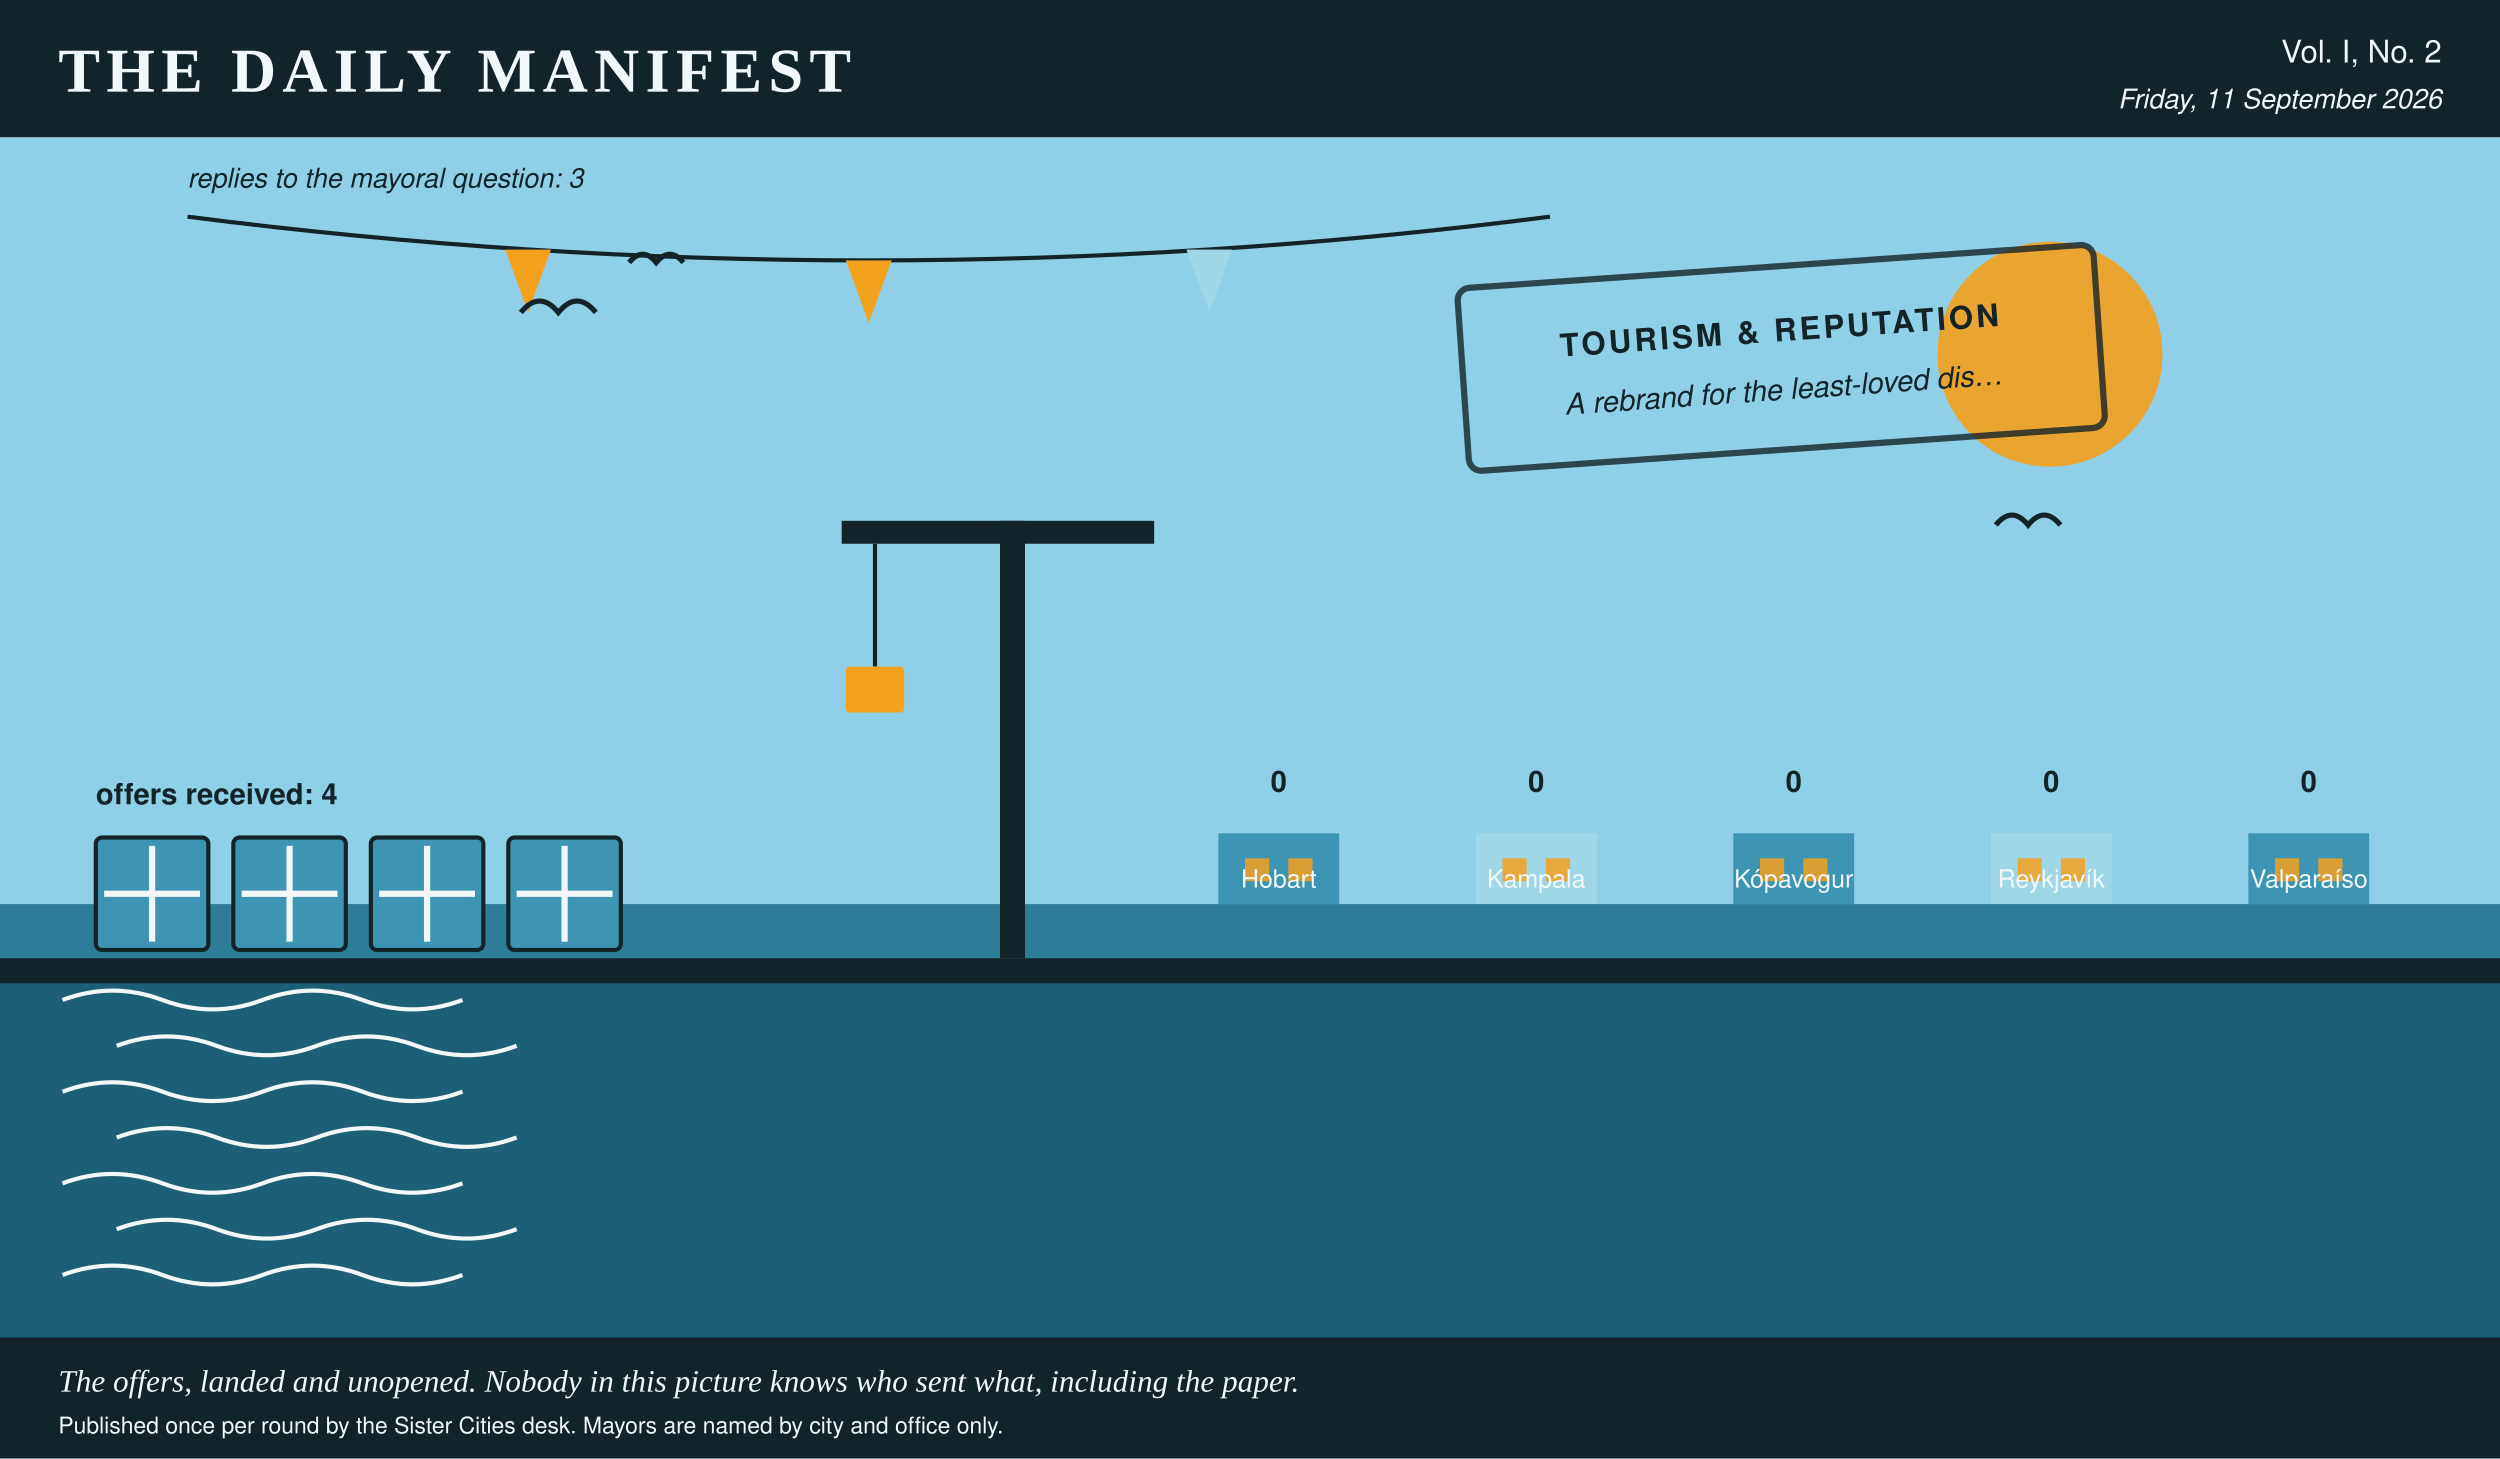
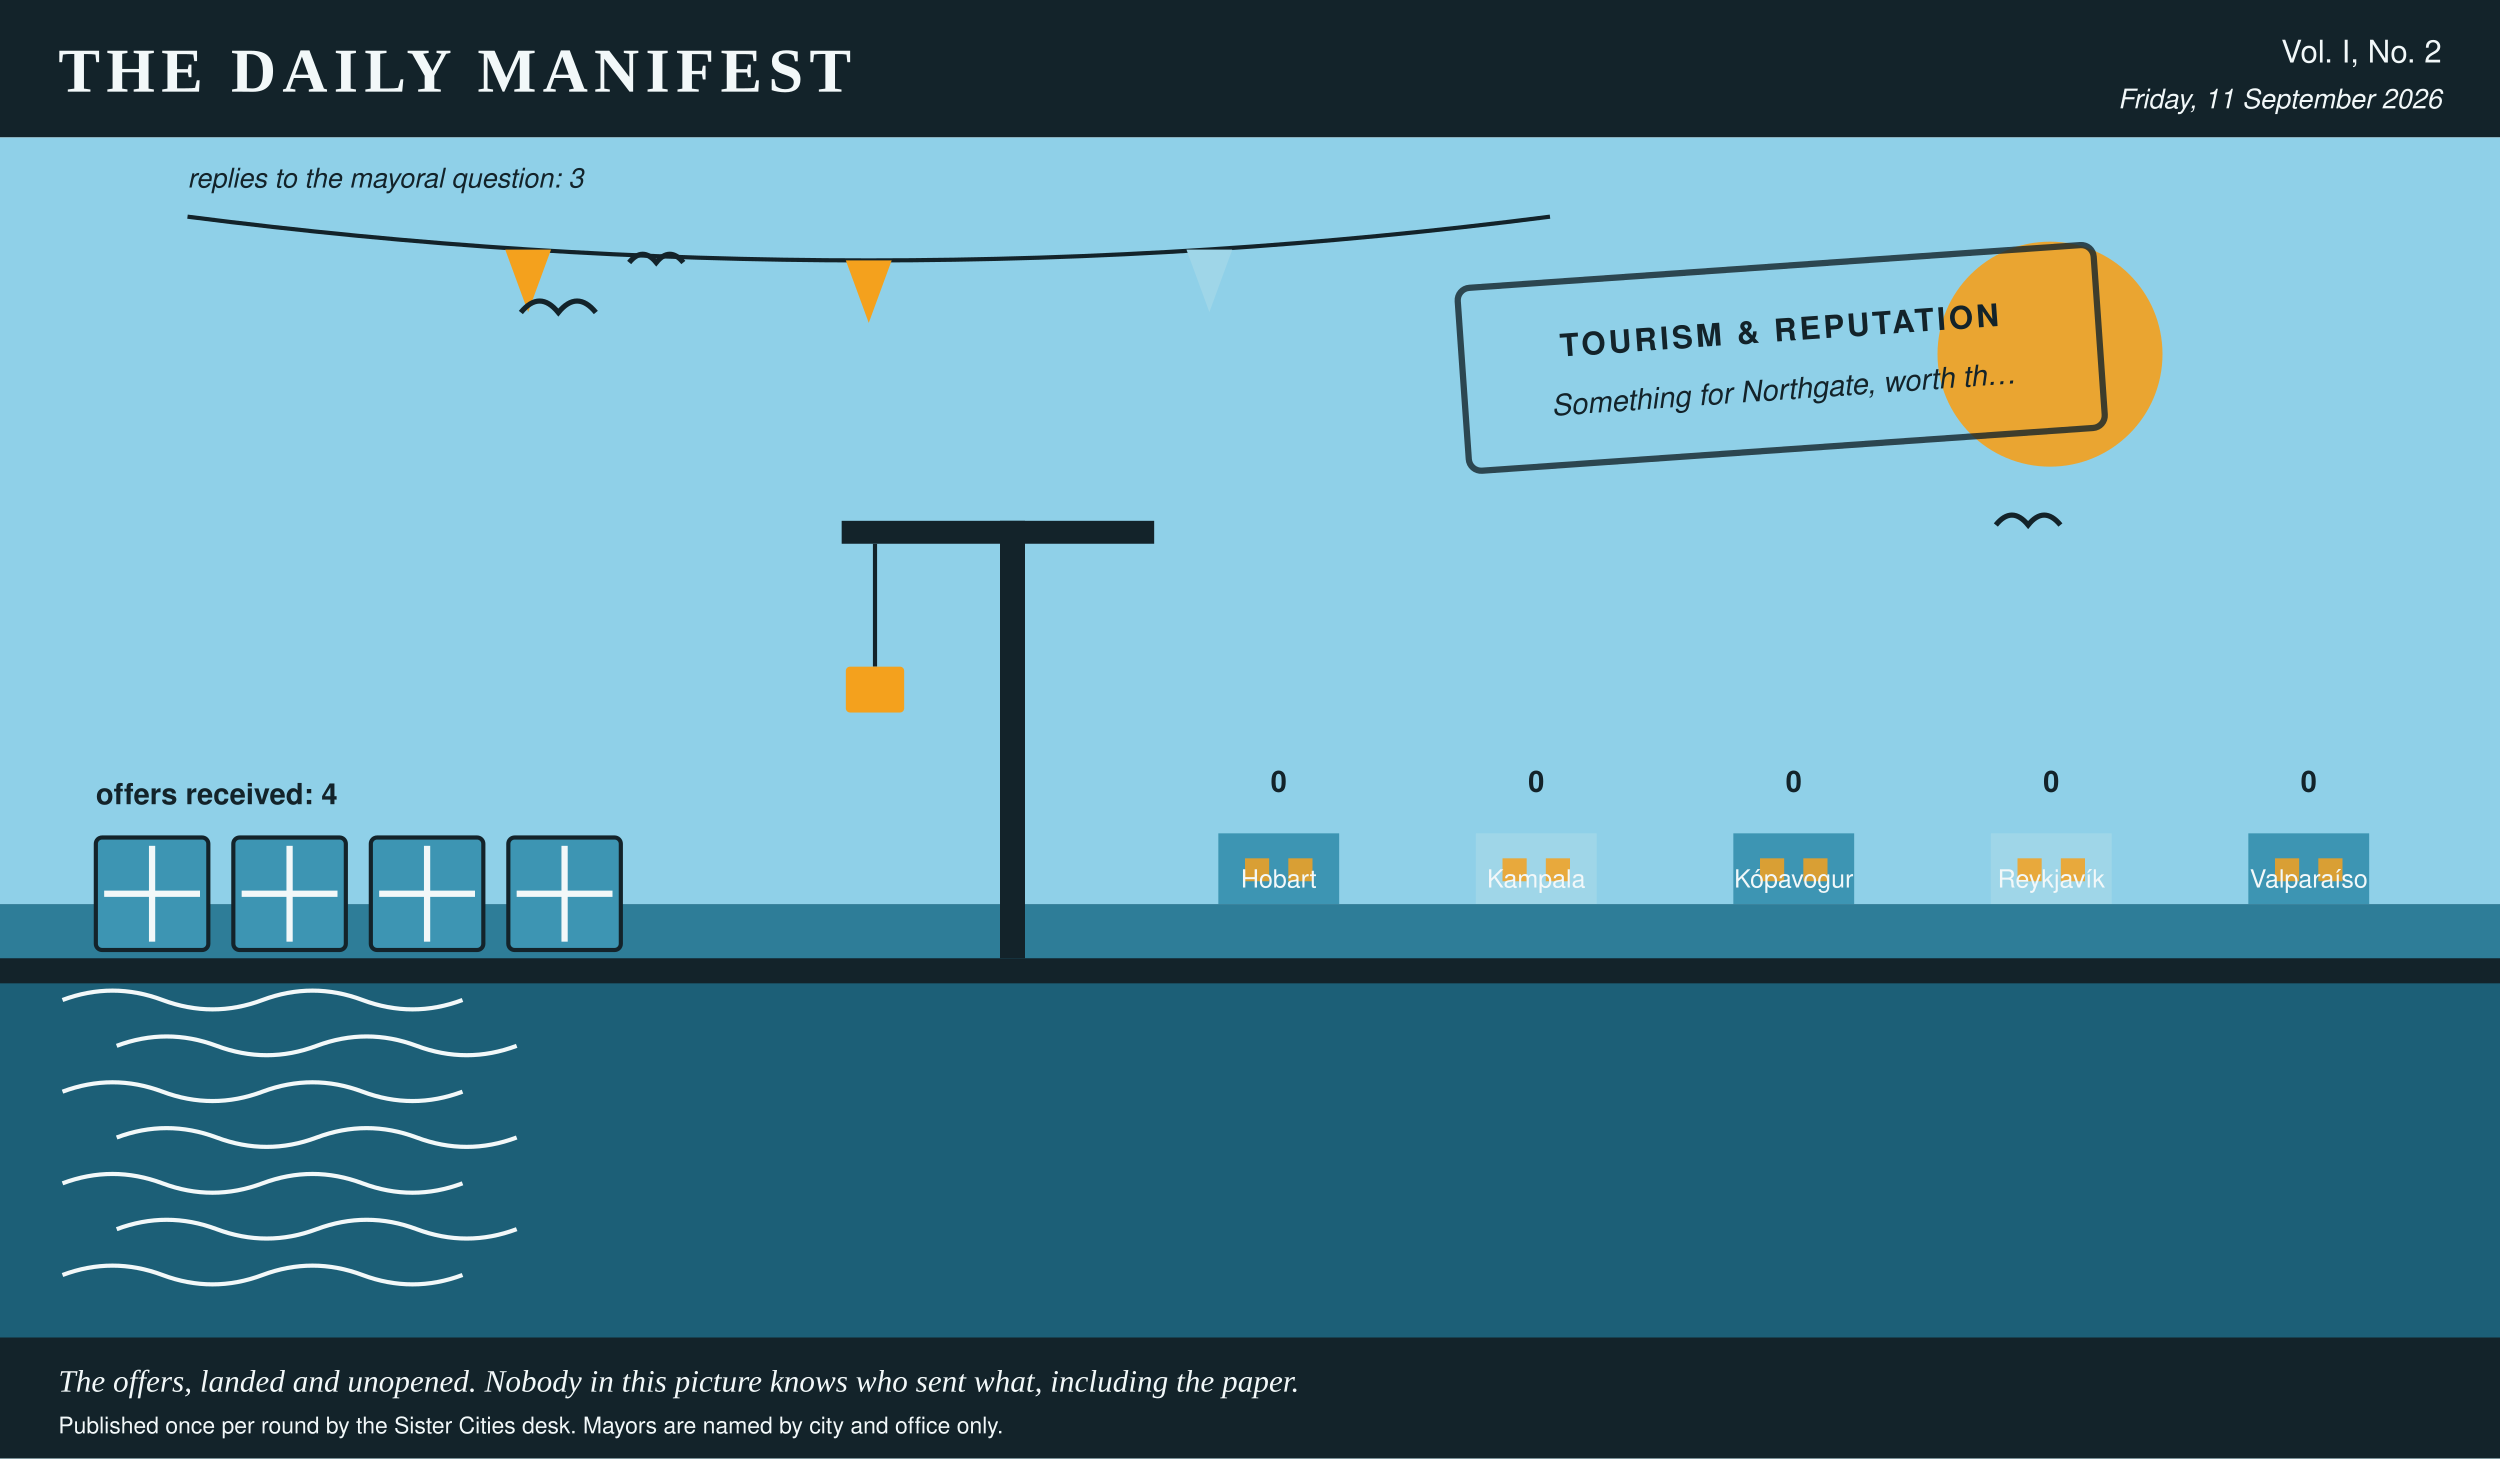
<svg xmlns="http://www.w3.org/2000/svg" viewBox="0 0 1200 700" width="1200" height="700" role="img" aria-label="A harbour scene in the Daily Manifest's colours, stamped tourism &amp; reputation, 4 crates on the quay, a skyline of 5 city towers ranked by profit, and 3 pennants overhead, one per reply.">
  <rect x="0.0" y="0.0" width="1200.0" height="700.0" rx="0" fill="#f2f8f9" />
  <rect x="0.0" y="0.0" width="1200.0" height="66.0" rx="0" fill="#13232a" />
  <text x="28.0" y="44.0" fill="#f2f8f9" font-family="Georgia, 'Times New Roman', serif" font-size="30" font-weight="bold" text-anchor="start" letter-spacing="3">THE DAILY MANIFEST</text>
  <text x="1172.0" y="30.0" fill="#f2f8f9" font-family="'Helvetica Neue', Helvetica, Arial, sans-serif" font-size="15" font-weight="normal" text-anchor="end">Vol. I, No. 2</text>
  <text x="1172.0" y="52.0" fill="#f2f8f9" font-family="'Helvetica Neue', Helvetica, Arial, sans-serif" font-size="13" font-weight="normal" text-anchor="end" font-style="italic">Friday, 11 September 2026</text>
  <rect x="0.0" y="66.0" width="1200.0" height="368.0" rx="0" fill="#8fd0e8" />
  <circle cx="984.0" cy="170.0" r="54.0" fill="#f4a11d" opacity="0.9" />
  <rect x="584.8" y="400.0" width="58.0" height="34.0" rx="0" fill="#3d95b3" />
  <rect x="597.6" y="412.0" width="11.6" height="11.0" rx="0" fill="#f4a11d" opacity="0.85" />
  <rect x="618.4" y="412.0" width="11.6" height="11.0" rx="0" fill="#f4a11d" opacity="0.85" />
  <text x="613.8" y="380.0" fill="#13232a" font-family="'Helvetica Neue', Helvetica, Arial, sans-serif" font-size="14" font-weight="bold" text-anchor="middle">0</text>
  <text x="613.8" y="426.0" fill="#f2f8f9" font-family="'Helvetica Neue', Helvetica, Arial, sans-serif" font-size="12" font-weight="normal" text-anchor="middle">Hobart</text>
  <rect x="708.4" y="400.0" width="58.0" height="34.0" rx="0" fill="#9fd6e8" />
  <rect x="721.2" y="412.0" width="11.6" height="11.0" rx="0" fill="#f4a11d" opacity="0.85" />
  <rect x="742.0" y="412.0" width="11.6" height="11.0" rx="0" fill="#f4a11d" opacity="0.85" />
  <text x="737.4" y="380.0" fill="#13232a" font-family="'Helvetica Neue', Helvetica, Arial, sans-serif" font-size="14" font-weight="bold" text-anchor="middle">0</text>
  <text x="737.4" y="426.0" fill="#f2f8f9" font-family="'Helvetica Neue', Helvetica, Arial, sans-serif" font-size="12" font-weight="normal" text-anchor="middle">Kampala</text>
  <rect x="832.0" y="400.0" width="58.0" height="34.0" rx="0" fill="#3d95b3" />
  <rect x="844.8" y="412.0" width="11.6" height="11.0" rx="0" fill="#f4a11d" opacity="0.85" />
  <rect x="865.6" y="412.0" width="11.6" height="11.0" rx="0" fill="#f4a11d" opacity="0.85" />
  <text x="861.0" y="380.0" fill="#13232a" font-family="'Helvetica Neue', Helvetica, Arial, sans-serif" font-size="14" font-weight="bold" text-anchor="middle">0</text>
  <text x="861.0" y="426.0" fill="#f2f8f9" font-family="'Helvetica Neue', Helvetica, Arial, sans-serif" font-size="12" font-weight="normal" text-anchor="middle">Kópavogur</text>
  <rect x="955.6" y="400.0" width="58.0" height="34.0" rx="0" fill="#9fd6e8" />
  <rect x="968.4" y="412.0" width="11.6" height="11.0" rx="0" fill="#f4a11d" opacity="0.85" />
  <rect x="989.2" y="412.0" width="11.6" height="11.0" rx="0" fill="#f4a11d" opacity="0.85" />
  <text x="984.6" y="380.0" fill="#13232a" font-family="'Helvetica Neue', Helvetica, Arial, sans-serif" font-size="14" font-weight="bold" text-anchor="middle">0</text>
  <text x="984.6" y="426.0" fill="#f2f8f9" font-family="'Helvetica Neue', Helvetica, Arial, sans-serif" font-size="12" font-weight="normal" text-anchor="middle">Reykjavík</text>
  <rect x="1079.2" y="400.0" width="58.0" height="34.0" rx="0" fill="#3d95b3" />
  <rect x="1092.0" y="412.0" width="11.6" height="11.0" rx="0" fill="#f4a11d" opacity="0.85" />
  <rect x="1112.8" y="412.0" width="11.6" height="11.0" rx="0" fill="#f4a11d" opacity="0.85" />
  <text x="1108.2" y="380.0" fill="#13232a" font-family="'Helvetica Neue', Helvetica, Arial, sans-serif" font-size="14" font-weight="bold" text-anchor="middle">0</text>
  <text x="1108.2" y="426.0" fill="#f2f8f9" font-family="'Helvetica Neue', Helvetica, Arial, sans-serif" font-size="12" font-weight="normal" text-anchor="middle">Valparaíso</text>
  <rect x="0.0" y="434.0" width="1200.0" height="266.0" rx="0" fill="#1c5f77" />
  <rect x="0.0" y="434.0" width="1200.0" height="26.0" rx="0" fill="#3d95b3" opacity="0.55" />
  <path d="M 30 480 q 24 -9 48 0 t 48 0 t 48 0 t 48 0" stroke="#f2f8f9" stroke-width="2" fill="none" />
  <path d="M 56 502 q 24 -9 48 0 t 48 0 t 48 0 t 48 0" stroke="#f2f8f9" stroke-width="2" fill="none" />
  <path d="M 30 524 q 24 -9 48 0 t 48 0 t 48 0 t 48 0" stroke="#f2f8f9" stroke-width="2" fill="none" />
  <path d="M 56 546 q 24 -9 48 0 t 48 0 t 48 0 t 48 0" stroke="#f2f8f9" stroke-width="2" fill="none" />
  <path d="M 30 568 q 24 -9 48 0 t 48 0 t 48 0 t 48 0" stroke="#f2f8f9" stroke-width="2" fill="none" />
  <path d="M 56 590 q 24 -9 48 0 t 48 0 t 48 0 t 48 0" stroke="#f2f8f9" stroke-width="2" fill="none" />
  <path d="M 30 612 q 24 -9 48 0 t 48 0 t 48 0 t 48 0" stroke="#f2f8f9" stroke-width="2" fill="none" />
  <rect x="0.0" y="460.0" width="1200.0" height="12.0" rx="0" fill="#13232a" />
  <path d="M 90.0 104.0 Q 417.0 146.0 744.0 104.0" stroke="#13232a" stroke-width="2" fill="none" />
  <polygon points="242.5,119.8 264.5,119.8 253.5,149.8" fill="#f4a11d" />
  <polygon points="406.0,125.0 428.0,125.0 417.0,155.0" fill="#f4a11d" />
  <polygon points="569.5,119.8 591.5,119.8 580.5,149.8" fill="#9fd6e8" />
  <text x="90.0" y="90.0" fill="#13232a" font-family="'Helvetica Neue', Helvetica, Arial, sans-serif" font-size="13" font-weight="normal" text-anchor="start" font-style="italic">replies to the mayoral question: 3</text>
  <rect x="46.0" y="402.0" width="54.0" height="54.0" rx="3" fill="#3d95b3" stroke="#13232a" stroke-width="2" />
  <line x1="50.0" y1="429.0" x2="96.0" y2="429.0" stroke="#f2f8f9" stroke-width="3" />
  <line x1="73.0" y1="406.0" x2="73.0" y2="452.0" stroke="#f2f8f9" stroke-width="3" />
  <rect x="112.0" y="402.0" width="54.0" height="54.0" rx="3" fill="#3d95b3" stroke="#13232a" stroke-width="2" />
  <line x1="116.0" y1="429.0" x2="162.0" y2="429.0" stroke="#f2f8f9" stroke-width="3" />
  <line x1="139.0" y1="406.0" x2="139.0" y2="452.0" stroke="#f2f8f9" stroke-width="3" />
  <rect x="178.0" y="402.0" width="54.0" height="54.0" rx="3" fill="#3d95b3" stroke="#13232a" stroke-width="2" />
  <line x1="182.0" y1="429.0" x2="228.0" y2="429.0" stroke="#f2f8f9" stroke-width="3" />
  <line x1="205.0" y1="406.0" x2="205.0" y2="452.0" stroke="#f2f8f9" stroke-width="3" />
  <rect x="244.0" y="402.0" width="54.0" height="54.0" rx="3" fill="#3d95b3" stroke="#13232a" stroke-width="2" />
  <line x1="248.0" y1="429.0" x2="294.0" y2="429.0" stroke="#f2f8f9" stroke-width="3" />
  <line x1="271.0" y1="406.0" x2="271.0" y2="452.0" stroke="#f2f8f9" stroke-width="3" />
  <text x="46.0" y="386.0" fill="#13232a" font-family="'Helvetica Neue', Helvetica, Arial, sans-serif" font-size="14" font-weight="bold" text-anchor="start">offers received: 4</text>
  <rect x="480.0" y="250.0" width="12.0" height="210.0" rx="0" fill="#13232a" />
  <rect x="404.0" y="250.0" width="150.0" height="11.0" rx="0" fill="#13232a" />
  <line x1="420.0" y1="261.0" x2="420.0" y2="320.0" stroke="#13232a" stroke-width="2" />
  <rect x="406.0" y="320.0" width="28.0" height="22.0" rx="2" fill="#f4a11d" />
  <path d="M 250.0 150.0 q 9.0 -11.0 18.0 0 q 9.0 -11.0 18.0 0" stroke="#13232a" stroke-width="2.5" fill="none" />
  <path d="M 302.0 126.0 q 6.5 -7.9 13.0 0 q 6.5 -7.9 13.0 0" stroke="#13232a" stroke-width="2.5" fill="none" />
  <path d="M 958.0 252.0 q 7.7 -9.5 15.5 0 q 7.7 -9.5 15.5 0" stroke="#13232a" stroke-width="2.5" fill="none" />
  <g transform="rotate(-4 852.0 172.0)">
    <rect x="702.0" y="128.0" width="306.0" height="88.0" rx="6" fill="none" opacity="0.8" stroke="#13232a" stroke-width="3" />
    <text x="855.0" y="164.0" fill="#13232a" font-family="'Helvetica Neue', Helvetica, Arial, sans-serif" font-size="15" font-weight="bold" text-anchor="middle" letter-spacing="1.5">TOURISM &amp; REPUTATION</text>
-     <text x="855.0" y="192.0" fill="#13232a" font-family="'Helvetica Neue', Helvetica, Arial, sans-serif" font-size="14" font-weight="normal" text-anchor="middle" font-style="italic">A rebrand for the least-loved dis…</text>
+     <text x="855.0" y="192.0" fill="#13232a" font-family="'Helvetica Neue', Helvetica, Arial, sans-serif" font-size="14" font-weight="normal" text-anchor="middle" font-style="italic">Something for Northgate, worth th…</text>
  </g>
  <rect x="0.0" y="642.0" width="1200.0" height="58.0" rx="0" fill="#13232a" />
  <text x="28.0" y="668.0" fill="#f2f8f9" font-family="Georgia, 'Times New Roman', serif" font-size="15" font-weight="normal" text-anchor="start" font-style="italic">The offers, landed and unopened. Nobody in this picture knows who sent what, including the paper.</text>
  <text x="28.0" y="688.0" fill="#f2f8f9" font-family="'Helvetica Neue', Helvetica, Arial, sans-serif" font-size="11" font-weight="normal" text-anchor="start">Published once per round by the Sister Cities desk. Mayors are named by city and office only.</text>
</svg>
